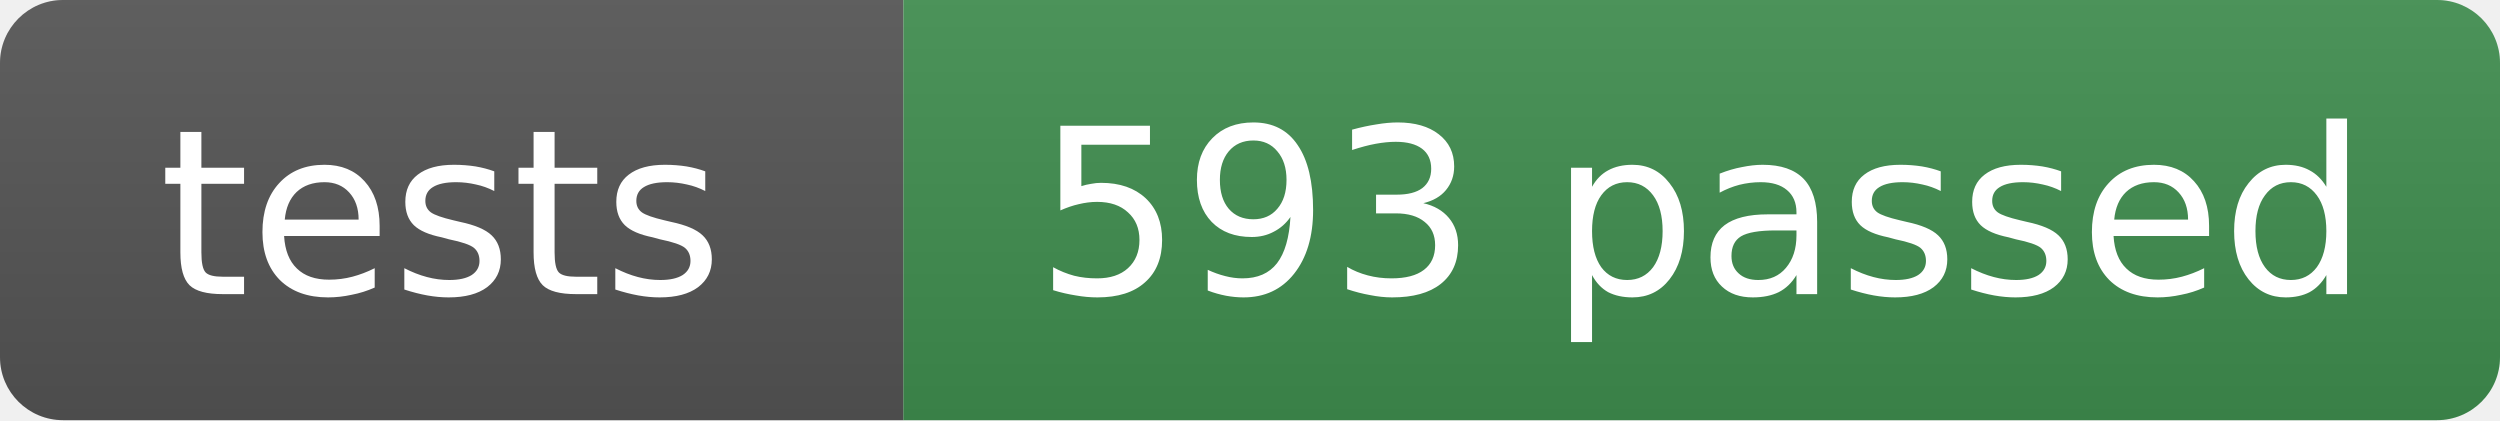
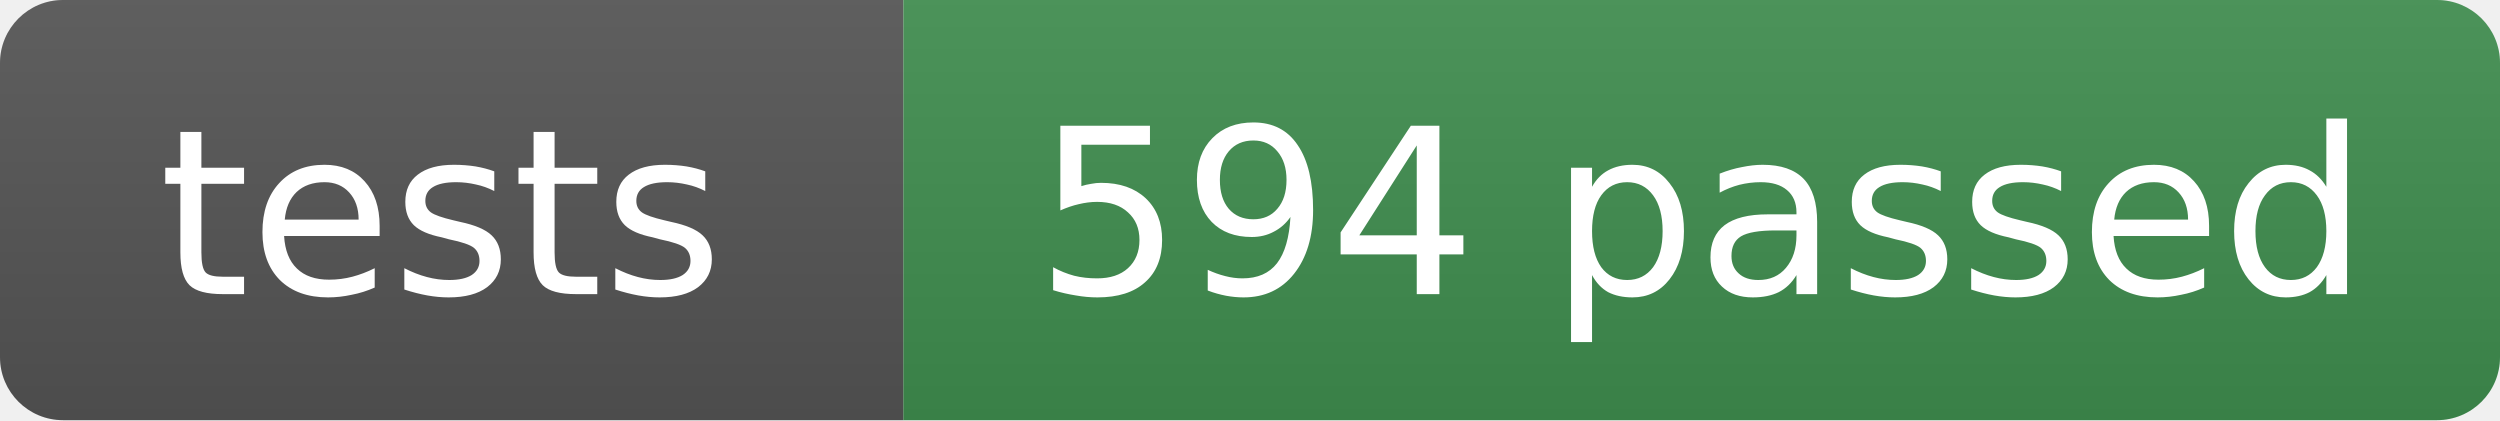
- <svg xmlns="http://www.w3.org/2000/svg" width="119" height="20" role="img" aria-label="tests: 593 passed">
+ <svg xmlns="http://www.w3.org/2000/svg" width="119" height="20" role="img" aria-label="tests: 594 passed">
  <linearGradient id="s" x2="0" y2="100%">
    <stop offset="0" stop-color="#bbb" stop-opacity=".1" />
    <stop offset="1" stop-opacity=".1" />
  </linearGradient>
  <clipPath id="r">
    <rect width="119" height="20" rx="3" fill="#fff" />
  </clipPath>
  <g clip-path="url(#r)">
    <rect width="43" height="20" fill="#555" />
    <rect x="43" width="76" height="20" fill="#3f8f4f" />
    <rect width="119" height="20" fill="url(#s)" />
  </g>
  <g fill="#fff" text-anchor="middle" font-family="Verdana,Geneva,DejaVu Sans,sans-serif" font-size="11">
    <text x="21" y="14">tests</text>
-     <text x="81" y="14">593 passed</text>
+     <text x="81" y="14">594 passed</text>
  </g>
</svg>
